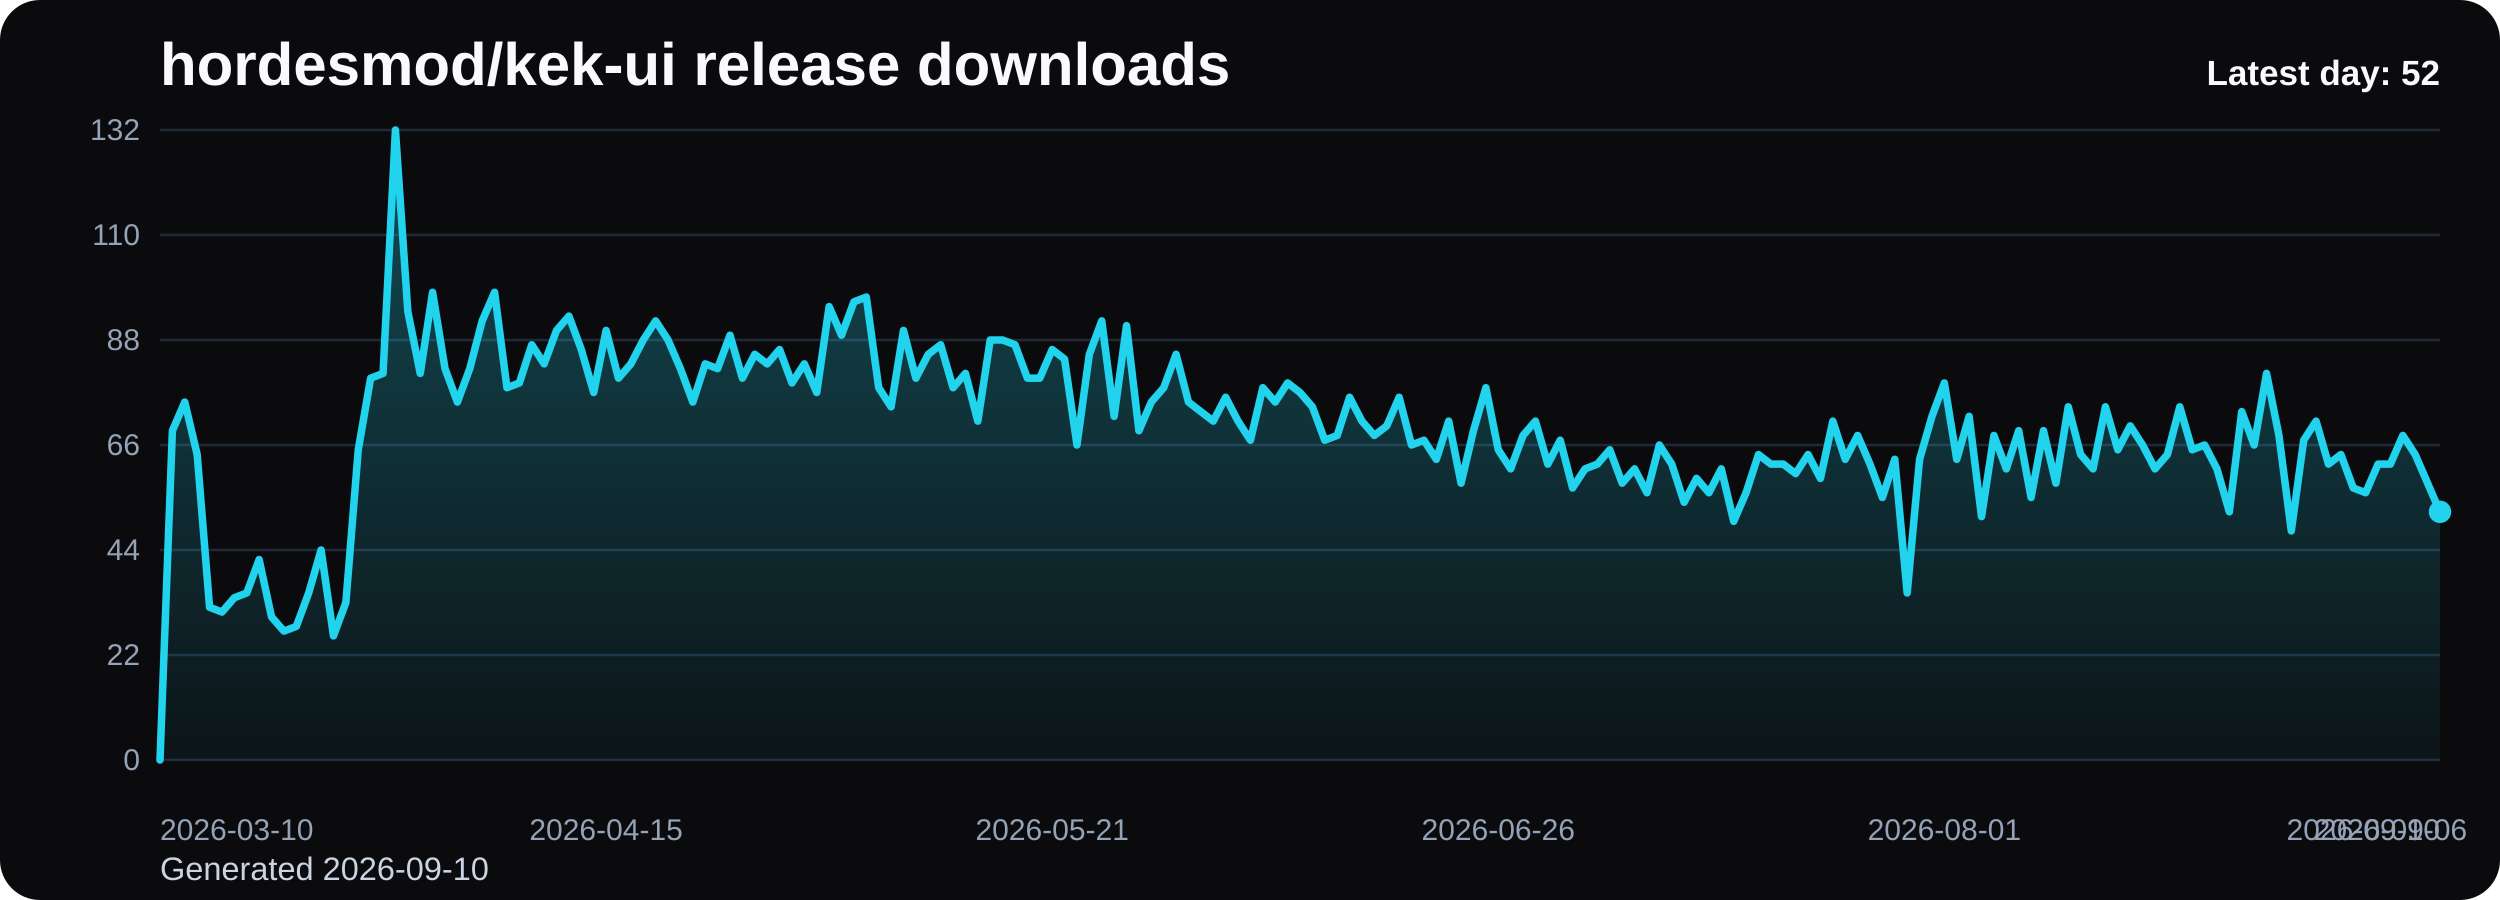
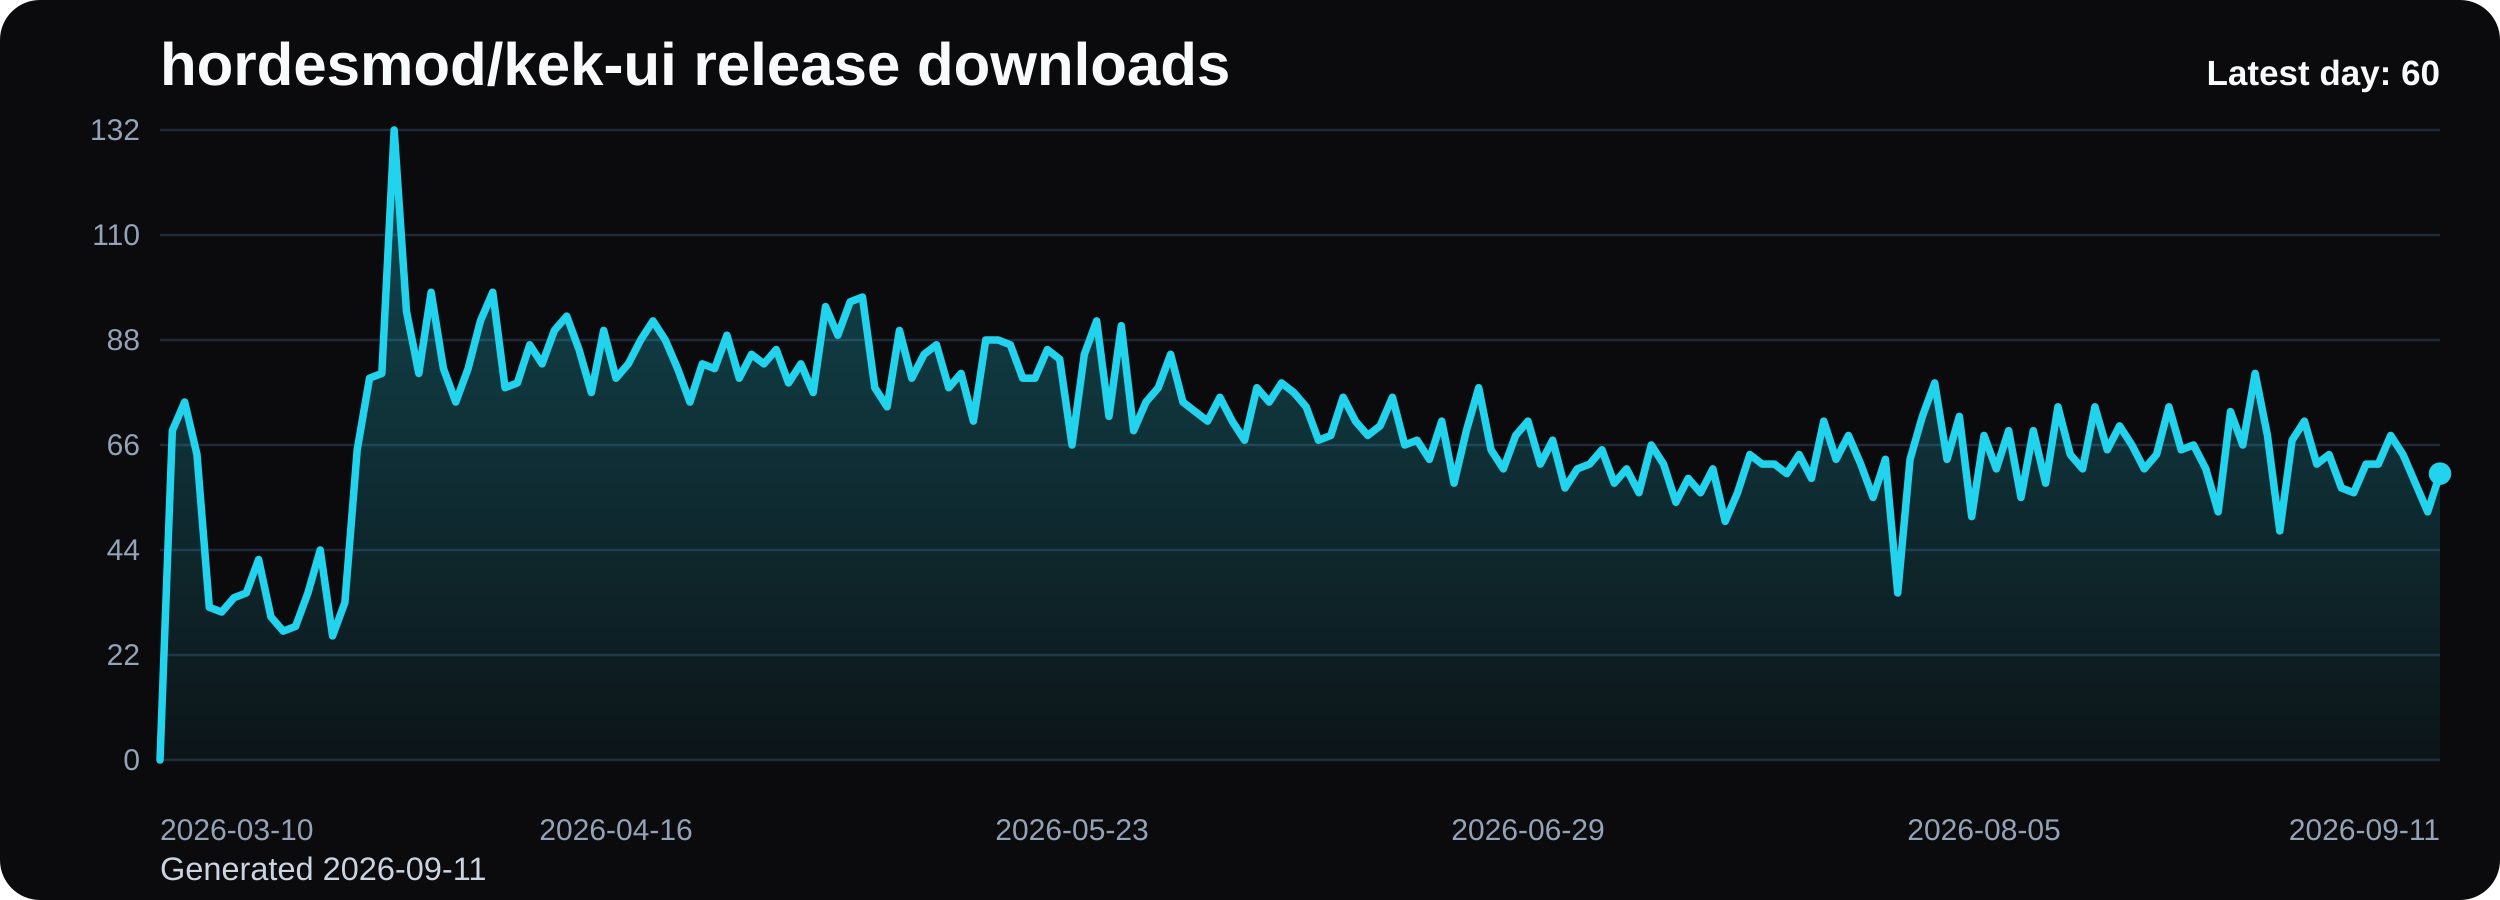
<svg xmlns="http://www.w3.org/2000/svg" viewBox="0 0 1000 360" role="img" aria-label="hordesmod/kek-ui release downloads chart">
  <defs>
    <linearGradient id="fill-daily-black" x1="0" y1="0" x2="0" y2="1">
      <stop offset="0%" stop-color="#22d3ee" stop-opacity="0.32" />
      <stop offset="100%" stop-color="#22d3ee" stop-opacity="0.05" />
    </linearGradient>
    <style>
      .bg { fill: #0b0b0d; }
      .title { font: 700 24px Arial, sans-serif; fill: #f8fafc; }
      .sub { font: 400 13px Arial, sans-serif; fill: #cbd5e1; }
      .grid { stroke: #1f2937; stroke-width: 1; }
      .axis { font: 400 12px Arial, sans-serif; fill: #94a3b8; }
      .line { fill: none; stroke: #22d3ee; stroke-width: 3; stroke-linecap: round; stroke-linejoin: round; }
      .dot { fill: #22d3ee; }
      .value { font: 600 11px Arial, sans-serif; fill: #cbd5e1; }
      .latest { font: 700 14px Arial, sans-serif; fill: #f8fafc; }
    </style>
  </defs>
  <rect class="bg" x="0" y="0" width="1000" height="360" rx="16" />
  <text class="title" x="64" y="34">hordesmod/kek-ui release downloads</text>
-   <text class="sub" x="64" y="352">Generated 2026-09-10</text>
+   <text class="sub" x="64" y="352">Generated 2026-09-11</text>
  <line x1="64" y1="52.00" x2="976" y2="52.00" class="grid" />
  <text x="56" y="56.00" text-anchor="end" class="axis">132</text>
  <line x1="64" y1="94.00" x2="976" y2="94.00" class="grid" />
  <text x="56" y="98.00" text-anchor="end" class="axis">110</text>
  <line x1="64" y1="136.00" x2="976" y2="136.00" class="grid" />
  <text x="56" y="140.00" text-anchor="end" class="axis">88</text>
  <line x1="64" y1="178.00" x2="976" y2="178.00" class="grid" />
  <text x="56" y="182.00" text-anchor="end" class="axis">66</text>
  <line x1="64" y1="220.00" x2="976" y2="220.00" class="grid" />
  <text x="56" y="224.00" text-anchor="end" class="axis">44</text>
  <line x1="64" y1="262.00" x2="976" y2="262.00" class="grid" />
  <text x="56" y="266.00" text-anchor="end" class="axis">22</text>
  <line x1="64" y1="304.00" x2="976" y2="304.00" class="grid" />
  <text x="56" y="308.00" text-anchor="end" class="axis">0</text>
-   <path d="M 64.00 304 L 64.00 304.00 L 68.96 172.27 L 73.91 160.82 L 78.87 181.82 L 83.83 242.91 L 88.78 244.82 L 93.74 239.09 L 98.70 237.18 L 103.65 223.82 L 108.61 246.73 L 113.57 252.45 L 118.52 250.55 L 123.48 237.18 L 128.43 220.00 L 133.39 254.36 L 138.35 241.00 L 143.30 179.91 L 148.26 151.27 L 153.22 149.36 L 158.17 52.00 L 163.13 124.55 L 168.09 149.36 L 173.04 116.91 L 178.00 147.45 L 182.96 160.82 L 187.91 147.45 L 192.87 128.36 L 197.83 116.91 L 202.78 155.09 L 207.74 153.18 L 212.70 137.91 L 217.65 145.55 L 222.61 132.18 L 227.57 126.45 L 232.52 139.82 L 237.48 157.00 L 242.43 132.18 L 247.39 151.27 L 252.35 145.55 L 257.30 136.00 L 262.26 128.36 L 267.22 136.00 L 272.17 147.45 L 277.13 160.82 L 282.09 145.55 L 287.04 147.45 L 292.00 134.09 L 296.96 151.27 L 301.91 141.73 L 306.87 145.55 L 311.83 139.82 L 316.78 153.18 L 321.74 145.55 L 326.70 157.00 L 331.65 122.64 L 336.61 134.09 L 341.57 120.73 L 346.52 118.82 L 351.48 155.09 L 356.43 162.73 L 361.39 132.18 L 366.35 151.27 L 371.30 141.73 L 376.26 137.91 L 381.22 155.09 L 386.17 149.36 L 391.13 168.45 L 396.09 136.00 L 401.04 136.00 L 406.00 137.91 L 410.96 151.27 L 415.91 151.27 L 420.87 139.82 L 425.83 143.64 L 430.78 178.00 L 435.74 141.73 L 440.70 128.36 L 445.65 166.55 L 450.61 130.27 L 455.57 172.27 L 460.52 160.82 L 465.48 155.09 L 470.43 141.73 L 475.39 160.82 L 480.35 164.64 L 485.30 168.45 L 490.26 158.91 L 495.22 168.45 L 500.17 176.09 L 505.13 155.09 L 510.09 160.82 L 515.04 153.18 L 520.00 157.00 L 524.96 162.73 L 529.91 176.09 L 534.87 174.18 L 539.83 158.91 L 544.78 168.45 L 549.74 174.18 L 554.70 170.36 L 559.65 158.91 L 564.61 178.00 L 569.57 176.09 L 574.52 183.73 L 579.48 168.45 L 584.43 193.27 L 589.39 172.27 L 594.35 155.09 L 599.30 179.91 L 604.26 187.55 L 609.22 174.18 L 614.17 168.45 L 619.13 185.64 L 624.09 176.09 L 629.04 195.18 L 634.00 187.55 L 638.96 185.64 L 643.91 179.91 L 648.87 193.27 L 653.83 187.55 L 658.78 197.09 L 663.74 178.00 L 668.70 185.64 L 673.65 200.91 L 678.61 191.36 L 683.57 197.09 L 688.52 187.55 L 693.48 208.55 L 698.43 197.09 L 703.39 181.82 L 708.35 185.64 L 713.30 185.64 L 718.26 189.45 L 723.22 181.82 L 728.17 191.36 L 733.13 168.45 L 738.09 183.73 L 743.04 174.18 L 748.00 185.64 L 752.96 199.00 L 757.91 183.73 L 762.87 237.18 L 767.83 183.73 L 772.78 166.55 L 777.74 153.18 L 782.70 183.73 L 787.65 166.55 L 792.61 206.64 L 797.57 174.18 L 802.52 187.55 L 807.48 172.27 L 812.43 199.00 L 817.39 172.27 L 822.35 193.27 L 827.30 162.73 L 832.26 181.82 L 837.22 187.55 L 842.17 162.73 L 847.13 179.91 L 852.09 170.36 L 857.04 178.00 L 862.00 187.55 L 866.96 181.82 L 871.91 162.73 L 876.87 179.91 L 881.83 178.00 L 886.78 187.55 L 891.74 204.73 L 896.70 164.64 L 901.65 178.00 L 906.61 149.36 L 911.57 174.18 L 916.52 212.36 L 921.48 176.09 L 926.43 168.45 L 931.39 185.64 L 936.35 181.82 L 941.30 195.18 L 946.26 197.09 L 951.22 185.64 L 956.17 185.64 L 961.13 174.18 L 966.09 181.82 L 971.04 193.27 L 976.00 204.73 L 976.00 304 Z" fill="url(#fill-daily-black)" />
-   <polyline class="line" points="64.00,304.00 68.96,172.27 73.91,160.82 78.87,181.82 83.83,242.91 88.78,244.82 93.74,239.09 98.70,237.18 103.65,223.82 108.61,246.73 113.57,252.45 118.52,250.55 123.48,237.18 128.43,220.00 133.39,254.36 138.35,241.00 143.30,179.91 148.26,151.27 153.22,149.36 158.17,52.00 163.13,124.55 168.09,149.36 173.04,116.91 178.00,147.45 182.96,160.82 187.91,147.45 192.87,128.36 197.83,116.91 202.78,155.09 207.74,153.18 212.70,137.91 217.65,145.55 222.61,132.18 227.57,126.45 232.52,139.82 237.48,157.00 242.43,132.18 247.39,151.27 252.35,145.55 257.30,136.00 262.26,128.36 267.22,136.00 272.17,147.45 277.13,160.82 282.09,145.55 287.04,147.45 292.00,134.09 296.96,151.27 301.91,141.73 306.87,145.55 311.83,139.82 316.78,153.18 321.74,145.55 326.70,157.00 331.65,122.64 336.61,134.09 341.57,120.73 346.52,118.82 351.48,155.09 356.43,162.73 361.39,132.18 366.35,151.27 371.30,141.73 376.26,137.91 381.22,155.09 386.17,149.36 391.13,168.45 396.09,136.00 401.04,136.00 406.00,137.91 410.96,151.27 415.91,151.27 420.87,139.82 425.83,143.64 430.78,178.00 435.74,141.73 440.70,128.36 445.65,166.55 450.61,130.27 455.57,172.27 460.52,160.82 465.48,155.09 470.43,141.73 475.39,160.82 480.35,164.64 485.30,168.45 490.26,158.91 495.22,168.45 500.17,176.09 505.13,155.09 510.09,160.82 515.04,153.18 520.00,157.00 524.96,162.73 529.91,176.09 534.87,174.18 539.83,158.91 544.78,168.45 549.74,174.18 554.70,170.36 559.65,158.91 564.61,178.00 569.57,176.09 574.52,183.73 579.48,168.45 584.43,193.27 589.39,172.27 594.35,155.09 599.30,179.91 604.26,187.55 609.22,174.18 614.17,168.45 619.13,185.64 624.09,176.09 629.04,195.18 634.00,187.55 638.96,185.64 643.91,179.91 648.87,193.27 653.83,187.55 658.78,197.09 663.74,178.00 668.70,185.64 673.65,200.91 678.61,191.36 683.57,197.09 688.52,187.55 693.48,208.55 698.43,197.09 703.39,181.82 708.35,185.64 713.30,185.64 718.26,189.45 723.22,181.82 728.17,191.36 733.13,168.45 738.09,183.73 743.04,174.18 748.00,185.64 752.96,199.00 757.91,183.73 762.87,237.18 767.83,183.73 772.78,166.55 777.74,153.18 782.70,183.73 787.65,166.55 792.61,206.64 797.57,174.18 802.52,187.55 807.48,172.27 812.43,199.00 817.39,172.27 822.35,193.27 827.30,162.73 832.26,181.82 837.22,187.55 842.17,162.73 847.13,179.91 852.09,170.36 857.04,178.00 862.00,187.55 866.96,181.82 871.91,162.73 876.87,179.91 881.83,178.00 886.78,187.55 891.74,204.73 896.70,164.64 901.65,178.00 906.61,149.36 911.57,174.18 916.52,212.36 921.48,176.09 926.43,168.45 931.39,185.64 936.35,181.82 941.30,195.18 946.26,197.09 951.22,185.64 956.17,185.64 961.13,174.18 966.09,181.82 971.04,193.27 976.00,204.73" />
-   <circle class="dot" cx="976.00" cy="204.73" r="4.5" />
+   <path d="M 64.00 304 L 64.00 304.00 L 68.93 172.27 L 73.86 160.82 L 78.79 181.82 L 83.72 242.91 L 88.65 244.82 L 93.58 239.09 L 98.51 237.18 L 103.44 223.82 L 108.37 246.73 L 113.30 252.45 L 118.23 250.55 L 123.16 237.18 L 128.09 220.00 L 133.02 254.36 L 137.95 241.00 L 142.88 179.91 L 147.81 151.27 L 152.74 149.36 L 157.66 52.00 L 162.59 124.55 L 167.52 149.36 L 172.45 116.91 L 177.38 147.45 L 182.31 160.82 L 187.24 147.45 L 192.17 128.36 L 197.10 116.91 L 202.03 155.09 L 206.96 153.18 L 211.89 137.91 L 216.82 145.55 L 221.75 132.18 L 226.68 126.45 L 231.61 139.82 L 236.54 157.00 L 241.47 132.18 L 246.40 151.27 L 251.33 145.55 L 256.26 136.00 L 261.19 128.36 L 266.12 136.00 L 271.05 147.45 L 275.98 160.82 L 280.91 145.55 L 285.84 147.45 L 290.77 134.09 L 295.70 151.27 L 300.63 141.73 L 305.56 145.55 L 310.49 139.82 L 315.42 153.18 L 320.35 145.55 L 325.28 157.00 L 330.21 122.64 L 335.14 134.09 L 340.06 120.73 L 344.99 118.82 L 349.92 155.09 L 354.85 162.73 L 359.78 132.18 L 364.71 151.27 L 369.64 141.73 L 374.57 137.91 L 379.50 155.09 L 384.43 149.36 L 389.36 168.45 L 394.29 136.00 L 399.22 136.00 L 404.15 137.91 L 409.08 151.27 L 414.01 151.27 L 418.94 139.82 L 423.87 143.64 L 428.80 178.00 L 433.73 141.73 L 438.66 128.36 L 443.59 166.55 L 448.52 130.27 L 453.45 172.27 L 458.38 160.82 L 463.31 155.09 L 468.24 141.73 L 473.17 160.82 L 478.10 164.64 L 483.03 168.45 L 487.96 158.91 L 492.89 168.45 L 497.82 176.09 L 502.75 155.09 L 507.68 160.82 L 512.61 153.18 L 517.54 157.00 L 522.46 162.73 L 527.39 176.09 L 532.32 174.18 L 537.25 158.91 L 542.18 168.45 L 547.11 174.18 L 552.04 170.36 L 556.97 158.91 L 561.90 178.00 L 566.83 176.09 L 571.76 183.73 L 576.69 168.45 L 581.62 193.27 L 586.55 172.27 L 591.48 155.09 L 596.41 179.91 L 601.34 187.55 L 606.27 174.18 L 611.20 168.45 L 616.13 185.64 L 621.06 176.09 L 625.99 195.18 L 630.92 187.55 L 635.85 185.64 L 640.78 179.91 L 645.71 193.27 L 650.64 187.55 L 655.57 197.09 L 660.50 178.00 L 665.43 185.64 L 670.36 200.91 L 675.29 191.36 L 680.22 197.09 L 685.15 187.55 L 690.08 208.55 L 695.01 197.09 L 699.94 181.82 L 704.86 185.64 L 709.79 185.64 L 714.72 189.45 L 719.65 181.82 L 724.58 191.36 L 729.51 168.45 L 734.44 183.73 L 739.37 174.18 L 744.30 185.64 L 749.23 199.00 L 754.16 183.73 L 759.09 237.18 L 764.02 183.73 L 768.95 166.55 L 773.88 153.18 L 778.81 183.73 L 783.74 166.55 L 788.67 206.64 L 793.60 174.18 L 798.53 187.55 L 803.46 172.27 L 808.39 199.00 L 813.32 172.27 L 818.25 193.27 L 823.18 162.73 L 828.11 181.82 L 833.04 187.55 L 837.97 162.73 L 842.90 179.91 L 847.83 170.36 L 852.76 178.00 L 857.69 187.55 L 862.62 181.82 L 867.55 162.73 L 872.48 179.91 L 877.41 178.00 L 882.34 187.55 L 887.26 204.73 L 892.19 164.64 L 897.12 178.00 L 902.05 149.36 L 906.98 174.18 L 911.91 212.36 L 916.84 176.09 L 921.77 168.45 L 926.70 185.64 L 931.63 181.82 L 936.56 195.18 L 941.49 197.09 L 946.42 185.64 L 951.35 185.64 L 956.28 174.18 L 961.21 181.82 L 966.14 193.27 L 971.07 204.73 L 976.00 189.45 L 976.00 304 Z" fill="url(#fill-daily-black)" />
+   <polyline class="line" points="64.00,304.00 68.93,172.27 73.86,160.82 78.79,181.82 83.72,242.91 88.65,244.82 93.58,239.09 98.51,237.18 103.44,223.82 108.37,246.73 113.30,252.45 118.23,250.55 123.16,237.18 128.09,220.00 133.02,254.36 137.95,241.00 142.88,179.91 147.81,151.27 152.74,149.36 157.66,52.00 162.59,124.55 167.52,149.36 172.45,116.91 177.38,147.45 182.31,160.82 187.24,147.45 192.17,128.36 197.10,116.91 202.03,155.09 206.96,153.18 211.89,137.91 216.82,145.55 221.75,132.18 226.68,126.45 231.61,139.82 236.54,157.00 241.47,132.18 246.40,151.27 251.33,145.55 256.26,136.00 261.19,128.36 266.12,136.00 271.05,147.45 275.98,160.82 280.91,145.55 285.84,147.45 290.77,134.09 295.70,151.27 300.63,141.73 305.56,145.55 310.49,139.82 315.42,153.18 320.35,145.55 325.28,157.00 330.21,122.64 335.14,134.09 340.06,120.73 344.99,118.82 349.92,155.09 354.85,162.73 359.78,132.18 364.71,151.27 369.64,141.73 374.57,137.91 379.50,155.09 384.43,149.36 389.36,168.45 394.29,136.00 399.22,136.00 404.15,137.91 409.08,151.27 414.01,151.27 418.94,139.82 423.87,143.64 428.80,178.00 433.73,141.73 438.66,128.36 443.59,166.55 448.52,130.27 453.45,172.27 458.38,160.82 463.31,155.09 468.24,141.73 473.17,160.82 478.10,164.64 483.03,168.45 487.96,158.91 492.89,168.45 497.82,176.09 502.75,155.09 507.68,160.82 512.61,153.18 517.54,157.00 522.46,162.73 527.39,176.09 532.32,174.18 537.25,158.91 542.18,168.45 547.11,174.18 552.04,170.36 556.97,158.91 561.90,178.00 566.83,176.09 571.76,183.73 576.69,168.45 581.62,193.27 586.55,172.27 591.48,155.09 596.41,179.91 601.34,187.55 606.27,174.18 611.20,168.45 616.13,185.64 621.06,176.09 625.99,195.18 630.92,187.55 635.85,185.64 640.78,179.91 645.71,193.27 650.64,187.55 655.57,197.09 660.50,178.00 665.43,185.64 670.36,200.91 675.29,191.36 680.22,197.09 685.15,187.55 690.08,208.55 695.01,197.09 699.94,181.82 704.86,185.64 709.79,185.64 714.72,189.45 719.65,181.82 724.58,191.36 729.51,168.45 734.44,183.73 739.37,174.18 744.30,185.64 749.23,199.00 754.16,183.73 759.09,237.18 764.02,183.73 768.95,166.55 773.88,153.18 778.81,183.73 783.74,166.55 788.67,206.64 793.60,174.18 798.53,187.55 803.46,172.27 808.39,199.00 813.32,172.27 818.25,193.27 823.18,162.73 828.11,181.82 833.04,187.55 837.97,162.73 842.90,179.91 847.83,170.36 852.76,178.00 857.69,187.55 862.62,181.82 867.55,162.73 872.48,179.91 877.41,178.00 882.34,187.55 887.26,204.73 892.19,164.64 897.12,178.00 902.05,149.36 906.98,174.18 911.91,212.36 916.84,176.09 921.77,168.45 926.70,185.64 931.63,181.82 936.56,195.18 941.49,197.09 946.42,185.64 951.35,185.64 956.28,174.18 961.21,181.82 966.14,193.27 971.07,204.73 976.00,189.45" />
+   <circle class="dot" cx="976.00" cy="189.45" r="4.5" />
  <text class="axis" x="64.00" y="336" text-anchor="start">2026-03-10</text>
-   <text class="axis" x="242.43" y="336" text-anchor="middle">2026-04-15</text>
-   <text class="axis" x="420.87" y="336" text-anchor="middle">2026-05-21</text>
-   <text class="axis" x="599.30" y="336" text-anchor="middle">2026-06-26</text>
-   <text class="axis" x="777.74" y="336" text-anchor="middle">2026-08-01</text>
-   <text class="axis" x="956.17" y="336" text-anchor="middle">2026-09-06</text>
-   <text class="axis" x="976.00" y="336" text-anchor="end">2026-09-10</text>
-   <text class="latest" x="976" y="34" text-anchor="end">Latest day: 52</text>
+   <text class="axis" x="246.40" y="336" text-anchor="middle">2026-04-16</text>
+   <text class="axis" x="428.80" y="336" text-anchor="middle">2026-05-23</text>
+   <text class="axis" x="611.20" y="336" text-anchor="middle">2026-06-29</text>
+   <text class="axis" x="793.60" y="336" text-anchor="middle">2026-08-05</text>
+   <text class="axis" x="976.00" y="336" text-anchor="end">2026-09-11</text>
+   <text class="latest" x="976" y="34" text-anchor="end">Latest day: 60</text>
</svg>
